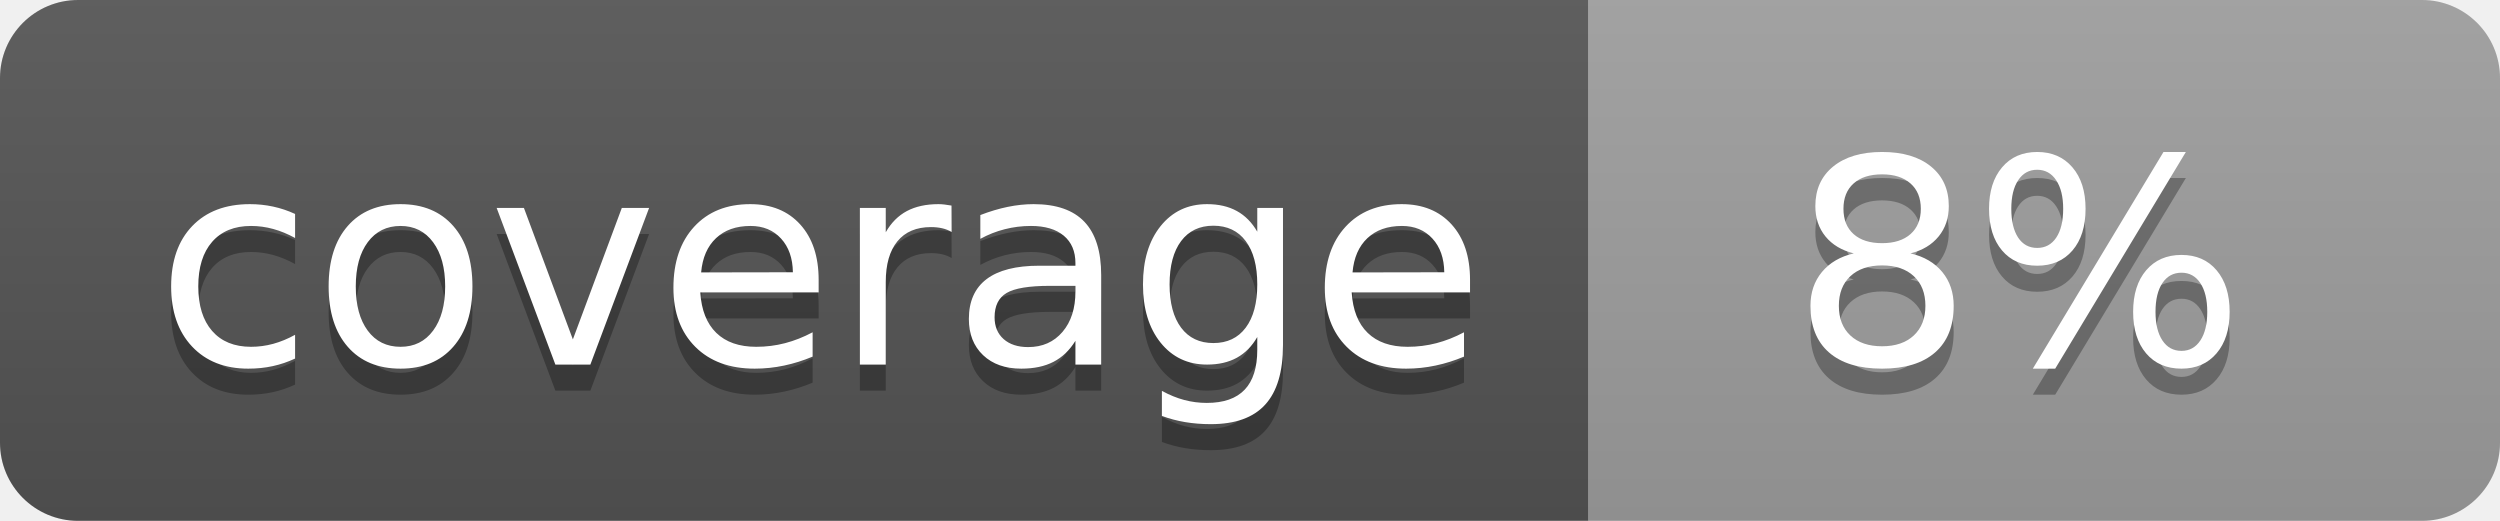
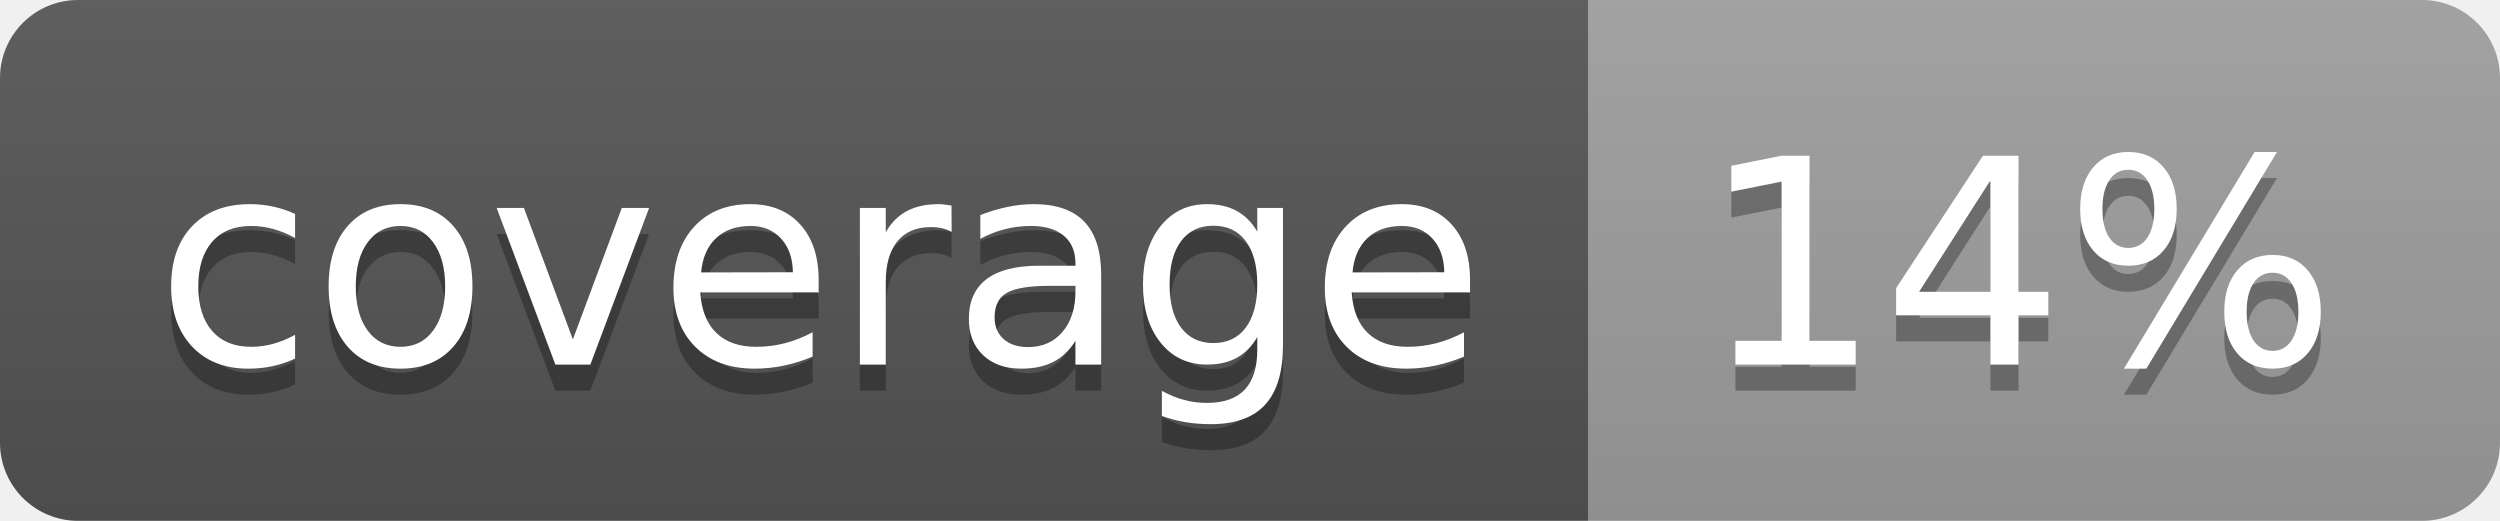
<svg xmlns="http://www.w3.org/2000/svg" width="96" height="20">
  <linearGradient id="b" x2="0" y2="100%">
    <stop offset="0" stop-color="#bbb" stop-opacity=".1" />
    <stop offset="1" stop-opacity=".1" />
  </linearGradient>
  <clipPath id="a">
    <rect width="96" height="20" rx="3" fill="#fff" />
  </clipPath>
  <g clip-path="url(#a)">
    <path fill="#555" d="M0 0h61v20H0z" />
    <path fill="#9F9F9F" d="M61 0h35v20H61z" />
    <path fill="url(#b)" d="M0 0h96v20H0z" />
  </g>
  <g fill="#fff" text-anchor="middle" font-family="DejaVu Sans,Verdana,Geneva,sans-serif" font-size="110">
    <text x="315" y="150" fill="#010101" fill-opacity=".3" transform="scale(.1)" textLength="510">coverage</text>
    <text x="315" y="140" transform="scale(.1)" textLength="510">coverage</text>
-     <text x="775" y="150" fill="#010101" fill-opacity=".3" transform="scale(.1)" textLength="250">8%</text>
-     <text x="775" y="140" transform="scale(.1)" textLength="250">8%</text>
+     <text x="775" y="150" fill="#010101" fill-opacity=".3" transform="scale(.1)" textLength="250">14%</text>
+     <text x="775" y="140" transform="scale(.1)" textLength="250">14%</text>
  </g>
</svg>
